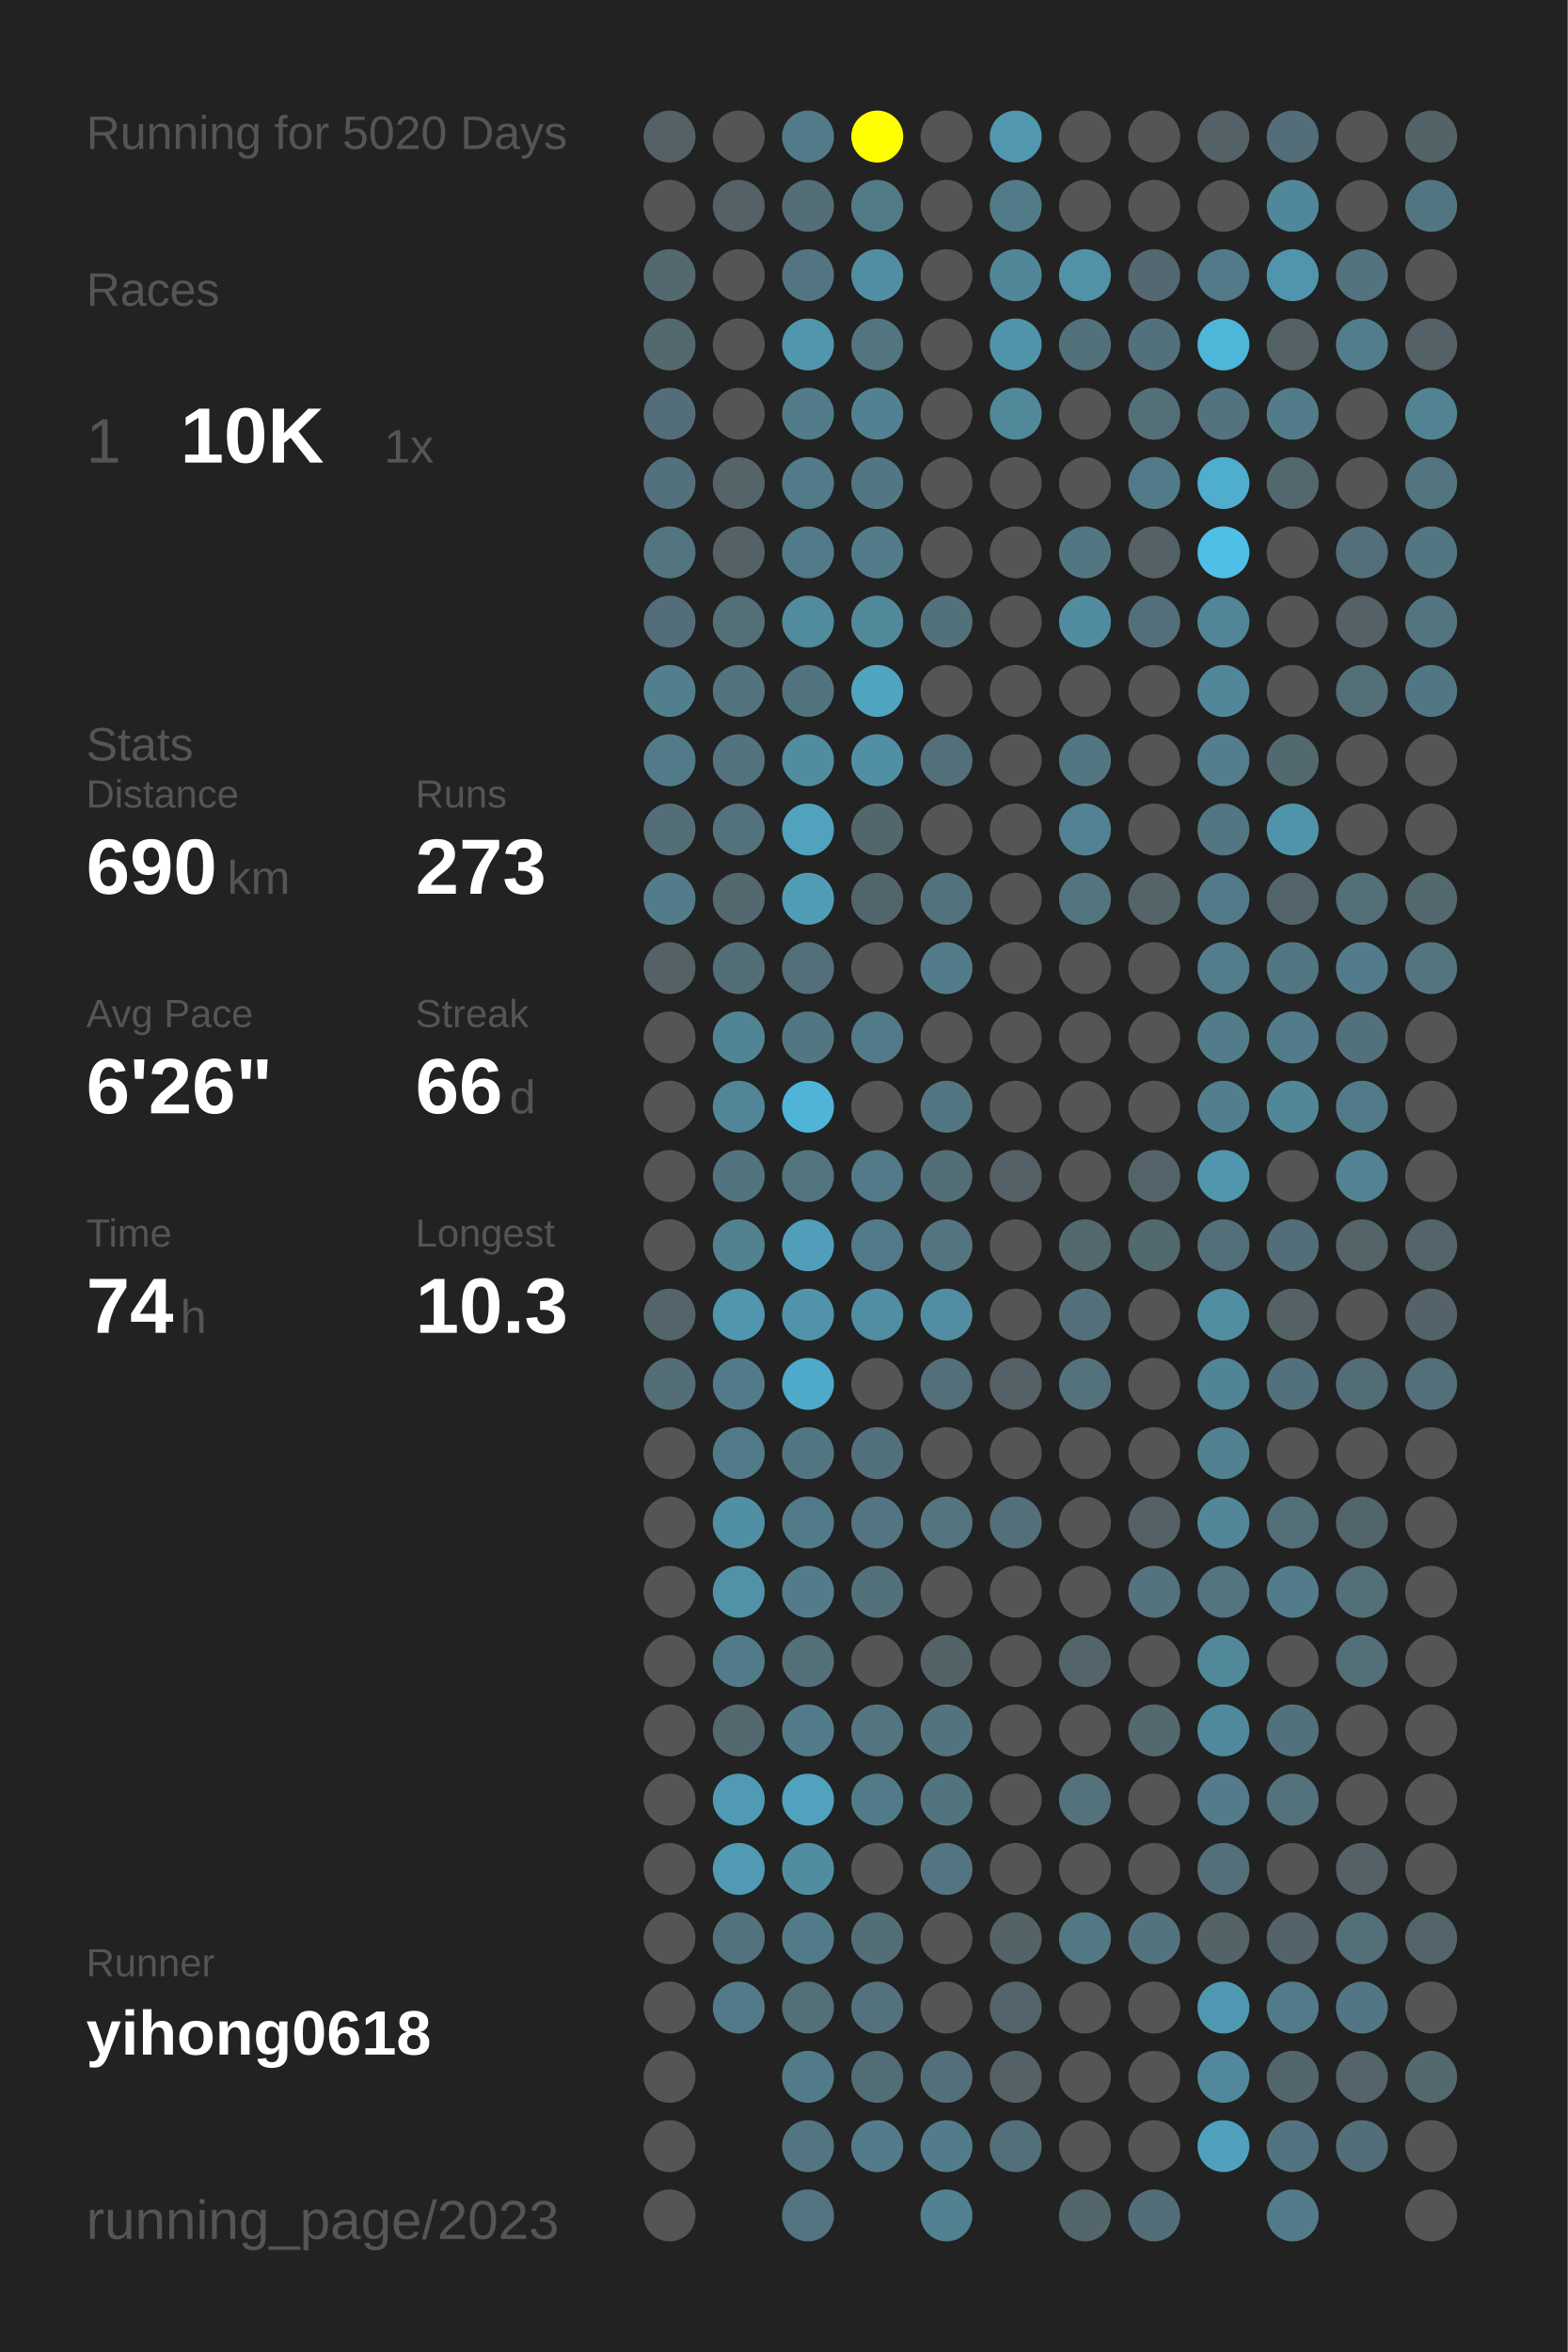
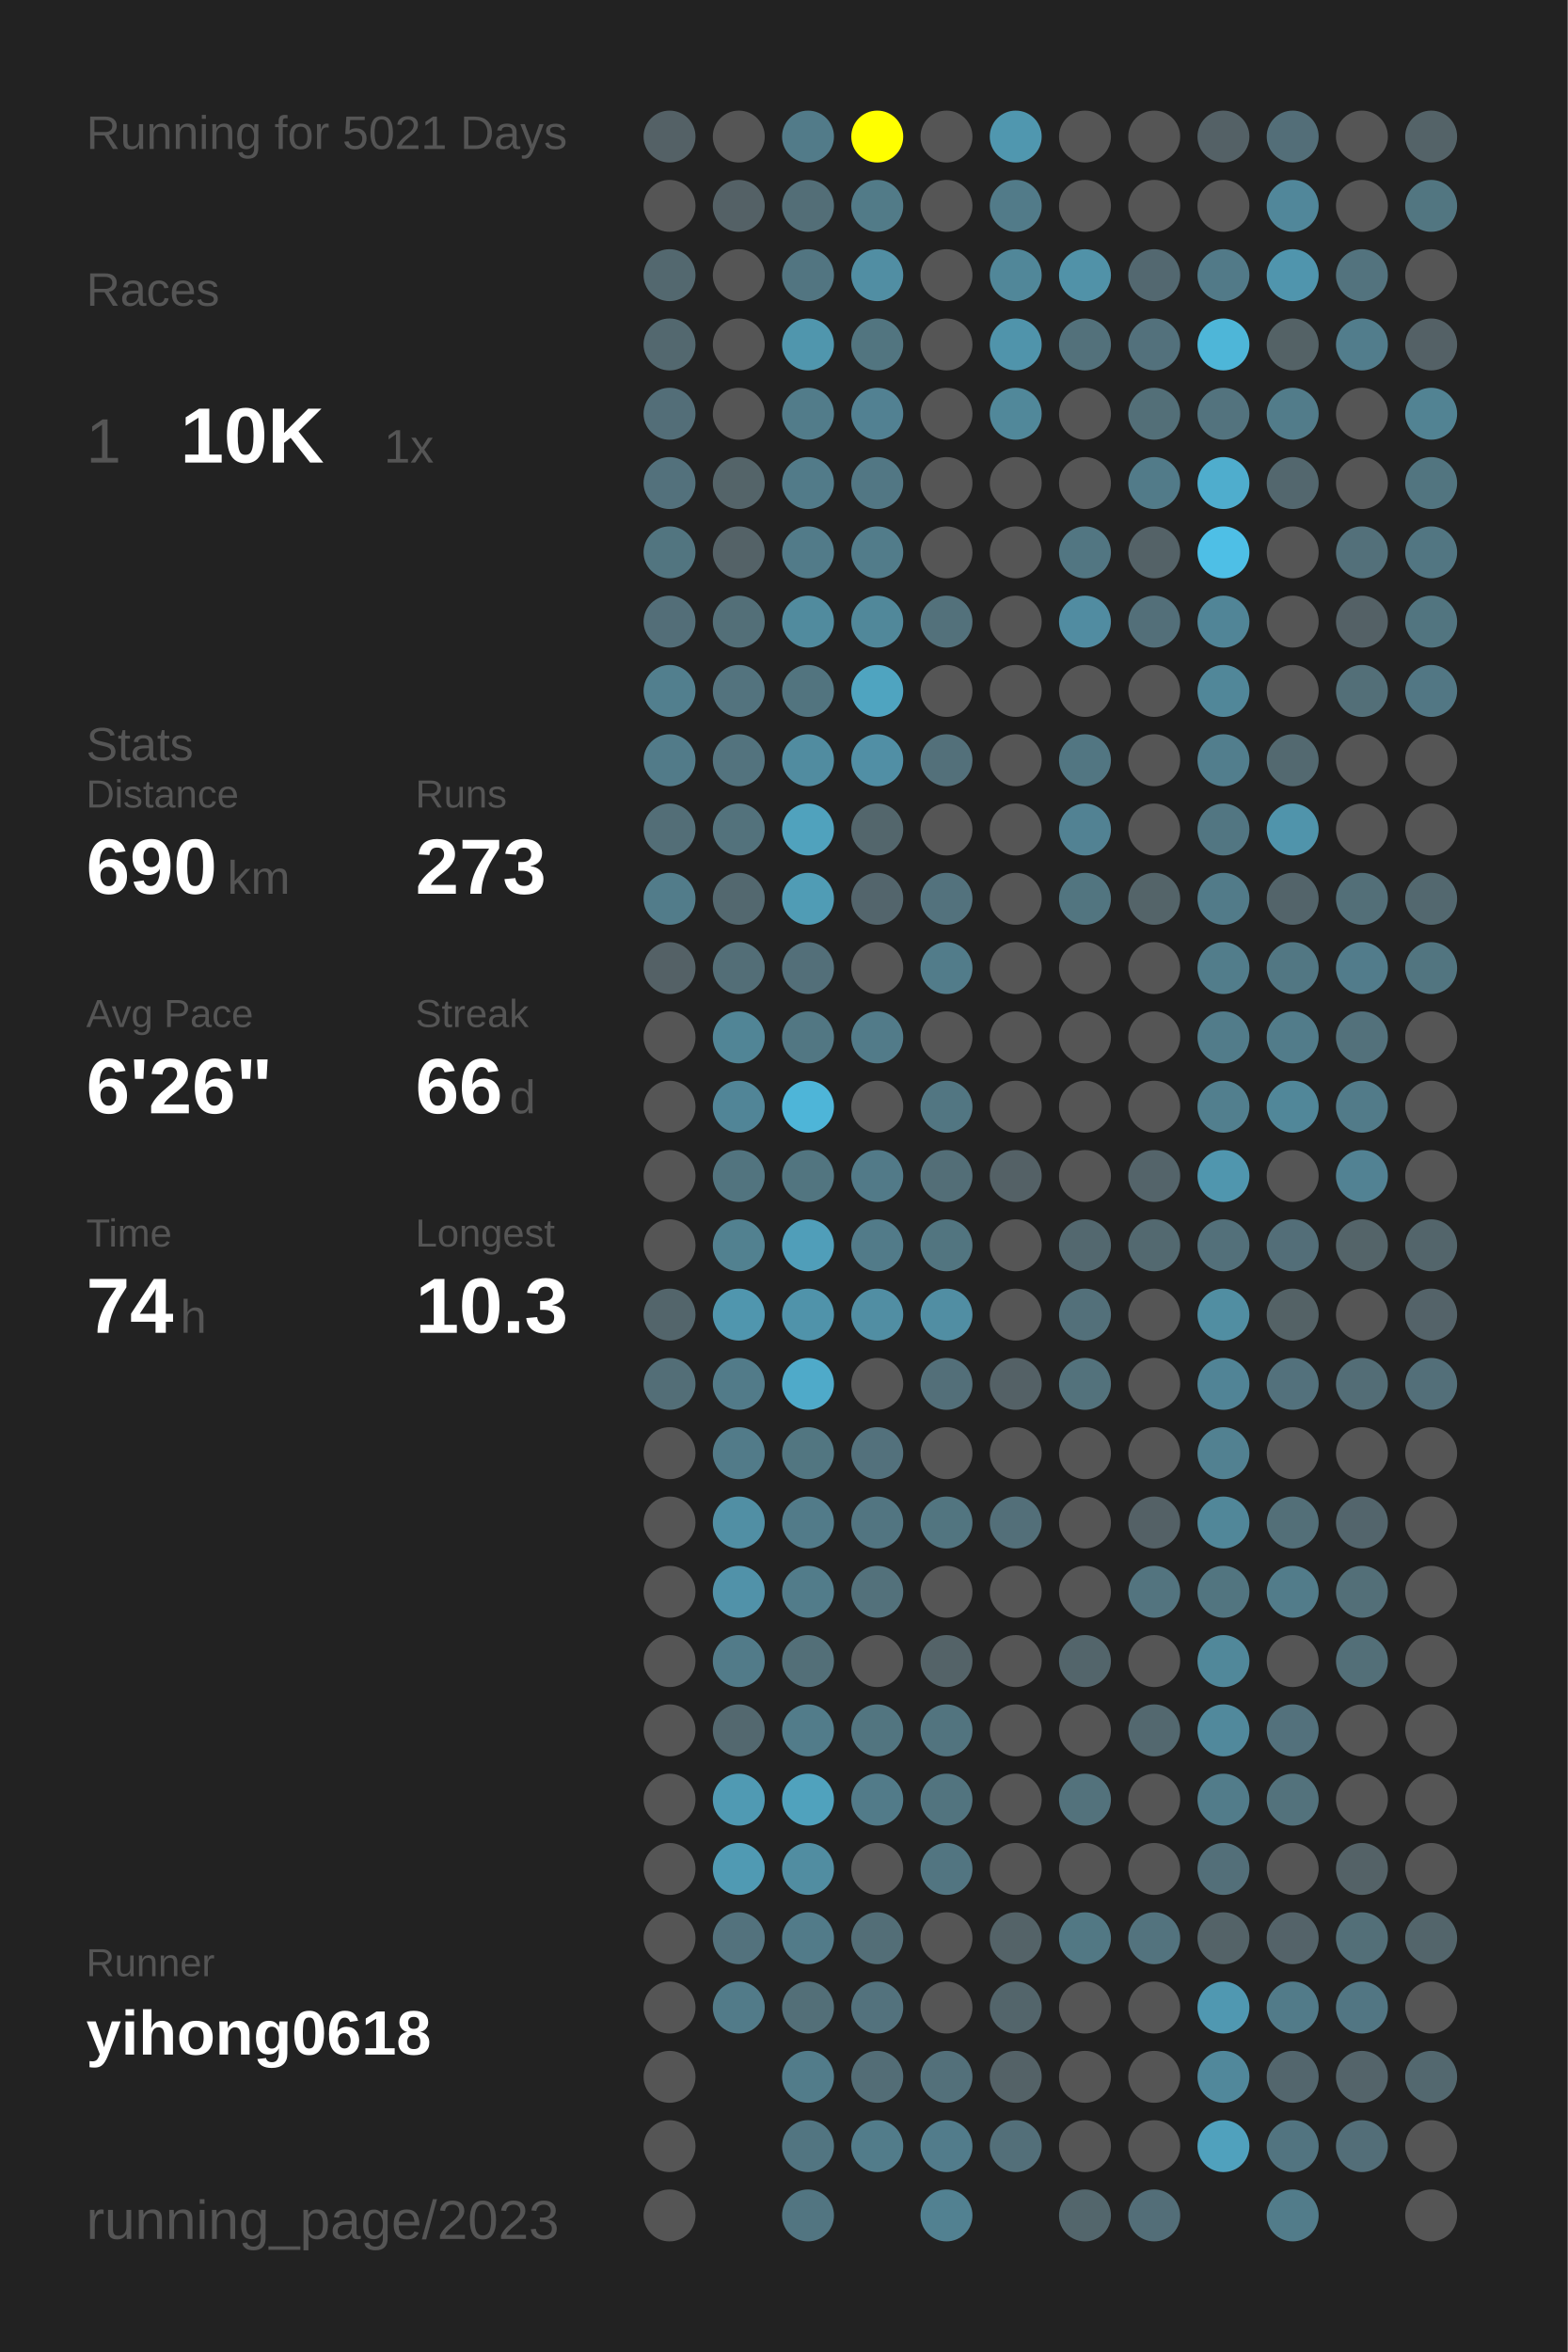
<svg xmlns="http://www.w3.org/2000/svg" baseProfile="full" height="300mm" version="1.1" viewBox="0,0,200,300" width="200mm">
  <defs />
  <rect fill="#222222" height="300" width="200" x="0" y="0" />
-   <text fill="#555555" style="font-size:6px; font-family:Arial;" x="11" y="19">Running for 5020 Days</text>
+   <text fill="#555555" style="font-size:6px; font-family:Arial;" x="11" y="19">Running for 5021 Days</text>
  <text fill="#555555" style="font-size:6px; font-family:Arial;" x="11" y="39">Races</text>
  <text fill="#555555" style="font-size:8px; font-family:Arial;" x="11" y="59">1</text>
  <text fill="#FFFFFF" style="font-size:10px; font-family:Arial; font-weight:bold;" x="23" y="59">10K</text>
  <text fill="#555555" style="font-size:6px; font-family:Arial;" x="49" y="59">1x</text>
  <text fill="#555555" style="font-size:6px; font-family:Arial;" x="11" y="97">Stats</text>
  <text fill="#555555" style="font-size:5px; font-family:Arial;" x="11" y="103">Distance</text>
  <text fill="#FFFFFF" style="font-size:10px; font-family:Arial; font-weight:bold;" x="11" y="114">690</text>
  <text fill="#555555" style="font-size:6px; font-family:Arial;" x="29" y="114">km</text>
  <text fill="#555555" style="font-size:5px; font-family:Arial;" x="53" y="103">Runs</text>
  <text fill="#FFFFFF" style="font-size:10px; font-family:Arial; font-weight:bold;" x="53" y="114">273</text>
  <text fill="#555555" style="font-size:5px; font-family:Arial;" x="11" y="131">Avg Pace</text>
  <text fill="#FFFFFF" style="font-size:10px; font-family:Arial; font-weight:bold;" x="11" y="142">6'26"</text>
  <text fill="#555555" style="font-size:5px; font-family:Arial;" x="53" y="131">Streak</text>
  <text fill="#FFFFFF" style="font-size:10px; font-family:Arial; font-weight:bold;" x="53" y="142">66</text>
  <text fill="#555555" style="font-size:6px; font-family:Arial;" x="65" y="142">d</text>
  <text fill="#555555" style="font-size:5px; font-family:Arial;" x="11" y="159">Time</text>
  <text fill="#FFFFFF" style="font-size:10px; font-family:Arial; font-weight:bold;" x="11" y="170">74</text>
  <text fill="#555555" style="font-size:6px; font-family:Arial;" x="23" y="170">h</text>
  <text fill="#555555" style="font-size:5px; font-family:Arial;" x="53" y="159">Longest</text>
  <text fill="#FFFFFF" style="font-size:10px; font-family:Arial; font-weight:bold;" x="53" y="170">10.3</text>
  <text fill="#555555" style="font-size:5px; font-family:Arial;" x="11" y="252.065">Runner</text>
  <text fill="#FFFFFF" style="font-size:8px; font-family:Arial; font-weight:bold;" x="11" y="262.065">yihong0618</text>
  <text fill="#555555" style="font-size:7px; font-family:Arial;" x="11" y="285.581">running_page/2023</text>
  <circle cx="85.417" cy="17.419" fill="#546166" r="3.312" />
  <circle cx="85.417" cy="26.258" fill="#555555" r="3.312" />
  <circle cx="85.417" cy="35.097" fill="#53686f" r="3.312" />
  <circle cx="85.417" cy="43.935" fill="#53686f" r="3.312" />
  <circle cx="85.417" cy="52.774" fill="#536e78" r="3.312" />
  <circle cx="85.417" cy="61.613" fill="#53717c" r="3.312" />
  <circle cx="85.417" cy="70.452" fill="#527580" r="3.312" />
  <circle cx="85.417" cy="79.29" fill="#536e78" r="3.312" />
  <circle cx="85.417" cy="88.129" fill="#527f8e" r="3.312" />
  <circle cx="85.417" cy="96.968" fill="#527b89" r="3.312" />
  <circle cx="85.417" cy="105.806" fill="#536e77" r="3.312" />
  <circle cx="85.417" cy="114.645" fill="#527c8a" r="3.312" />
  <circle cx="85.417" cy="123.484" fill="#546166" r="3.312" />
  <circle cx="85.417" cy="132.323" fill="#555555" r="3.312" />
  <circle cx="85.417" cy="141.161" fill="#555555" r="3.312" />
  <circle cx="85.417" cy="150" fill="#555555" r="3.312" />
  <circle cx="85.417" cy="158.839" fill="#555555" r="3.312" />
  <circle cx="85.417" cy="167.677" fill="#53656b" r="3.312" />
  <circle cx="85.417" cy="176.516" fill="#536e77" r="3.312" />
  <circle cx="85.417" cy="185.355" fill="#555555" r="3.312" />
  <circle cx="85.417" cy="194.194" fill="#555555" r="3.312" />
  <circle cx="85.417" cy="203.032" fill="#555555" r="3.312" />
  <circle cx="85.417" cy="211.871" fill="#555555" r="3.312" />
  <circle cx="85.417" cy="220.71" fill="#555555" r="3.312" />
  <circle cx="85.417" cy="229.548" fill="#555555" r="3.312" />
  <circle cx="85.417" cy="238.387" fill="#555555" r="3.312" />
  <circle cx="85.417" cy="247.226" fill="#555555" r="3.312" />
  <circle cx="85.417" cy="256.065" fill="#555555" r="3.312" />
  <circle cx="85.417" cy="264.903" fill="#555555" r="3.312" />
  <circle cx="85.417" cy="273.742" fill="#555555" r="3.312" />
  <circle cx="85.417" cy="282.581" fill="#555555" r="3.312" />
  <circle cx="94.25" cy="17.419" fill="#555555" r="3.312" />
  <circle cx="94.25" cy="26.258" fill="#546166" r="3.312" />
  <circle cx="94.25" cy="35.097" fill="#555555" r="3.312" />
  <circle cx="94.25" cy="43.935" fill="#555555" r="3.312" />
  <circle cx="94.25" cy="52.774" fill="#555555" r="3.312" />
  <circle cx="94.25" cy="61.613" fill="#546469" r="3.312" />
  <circle cx="94.25" cy="70.452" fill="#546267" r="3.312" />
  <circle cx="94.25" cy="79.29" fill="#536f78" r="3.312" />
  <circle cx="94.25" cy="88.129" fill="#53737e" r="3.312" />
  <circle cx="94.25" cy="96.968" fill="#53737e" r="3.312" />
  <circle cx="94.25" cy="105.806" fill="#53727c" r="3.312" />
  <circle cx="94.25" cy="114.645" fill="#53686f" r="3.312" />
  <circle cx="94.25" cy="123.484" fill="#536e77" r="3.312" />
  <circle cx="94.25" cy="132.323" fill="#518596" r="3.312" />
  <circle cx="94.25" cy="141.161" fill="#518597" r="3.312" />
  <circle cx="94.25" cy="150" fill="#52747f" r="3.312" />
  <circle cx="94.25" cy="158.839" fill="#528190" r="3.312" />
  <circle cx="94.25" cy="167.677" fill="#5096ae" r="3.312" />
  <circle cx="94.25" cy="176.516" fill="#527b89" r="3.312" />
  <circle cx="94.25" cy="185.355" fill="#527b89" r="3.312" />
  <circle cx="94.25" cy="194.194" fill="#518fa4" r="3.312" />
  <circle cx="94.25" cy="203.032" fill="#5192a9" r="3.312" />
  <circle cx="94.25" cy="211.871" fill="#527b89" r="3.312" />
  <circle cx="94.25" cy="220.71" fill="#53686f" r="3.312" />
  <circle cx="94.25" cy="229.548" fill="#509ab3" r="3.312" />
  <circle cx="94.25" cy="238.387" fill="#509ab3" r="3.312" />
  <circle cx="94.25" cy="247.226" fill="#53727d" r="3.312" />
  <circle cx="94.25" cy="256.065" fill="#527b89" r="3.312" />
  <circle cx="103.083" cy="17.419" fill="#527b89" r="3.312" />
  <circle cx="103.083" cy="26.258" fill="#536e77" r="3.312" />
  <circle cx="103.083" cy="35.097" fill="#527581" r="3.312" />
  <circle cx="103.083" cy="43.935" fill="#5096ad" r="3.312" />
  <circle cx="103.083" cy="52.774" fill="#527c8a" r="3.312" />
  <circle cx="103.083" cy="61.613" fill="#527b89" r="3.312" />
  <circle cx="103.083" cy="70.452" fill="#527b89" r="3.312" />
  <circle cx="103.083" cy="79.29" fill="#518b9e" r="3.312" />
  <circle cx="103.083" cy="88.129" fill="#52747f" r="3.312" />
  <circle cx="103.083" cy="96.968" fill="#518ca0" r="3.312" />
  <circle cx="103.083" cy="105.806" fill="#50a2bd" r="3.312" />
  <circle cx="103.083" cy="114.645" fill="#509cb5" r="3.312" />
  <circle cx="103.083" cy="123.484" fill="#536f79" r="3.312" />
  <circle cx="103.083" cy="132.323" fill="#527783" r="3.312" />
  <circle cx="103.083" cy="141.161" fill="#4eb5d8" r="3.312" />
  <circle cx="103.083" cy="150" fill="#527580" r="3.312" />
  <circle cx="103.083" cy="158.839" fill="#509eb9" r="3.312" />
  <circle cx="103.083" cy="167.677" fill="#5093aa" r="3.312" />
  <circle cx="103.083" cy="176.516" fill="#4faac9" r="3.312" />
  <circle cx="103.083" cy="185.355" fill="#527681" r="3.312" />
  <circle cx="103.083" cy="194.194" fill="#527b89" r="3.312" />
  <circle cx="103.083" cy="203.032" fill="#527c8a" r="3.312" />
  <circle cx="103.083" cy="211.871" fill="#536f78" r="3.312" />
  <circle cx="103.083" cy="220.71" fill="#527c8a" r="3.312" />
  <circle cx="103.083" cy="229.548" fill="#50a2bd" r="3.312" />
  <circle cx="103.083" cy="238.387" fill="#518da1" r="3.312" />
  <circle cx="103.083" cy="247.226" fill="#527b89" r="3.312" />
  <circle cx="103.083" cy="256.065" fill="#536f78" r="3.312" />
  <circle cx="103.083" cy="264.903" fill="#527c8a" r="3.312" />
  <circle cx="103.083" cy="273.742" fill="#527581" r="3.312" />
  <circle cx="103.083" cy="282.581" fill="#527581" r="3.312" />
  <circle cx="111.917" cy="17.419" fill="#FFFF00" r="3.312" />
  <circle cx="111.917" cy="26.258" fill="#527b88" r="3.312" />
  <circle cx="111.917" cy="35.097" fill="#518ea3" r="3.312" />
  <circle cx="111.917" cy="43.935" fill="#527580" r="3.312" />
  <circle cx="111.917" cy="52.774" fill="#528192" r="3.312" />
  <circle cx="111.917" cy="61.613" fill="#527784" r="3.312" />
  <circle cx="111.917" cy="70.452" fill="#527c8a" r="3.312" />
  <circle cx="111.917" cy="79.29" fill="#51889a" r="3.312" />
  <circle cx="111.917" cy="88.129" fill="#4fa4c0" r="3.312" />
  <circle cx="111.917" cy="96.968" fill="#518fa5" r="3.312" />
  <circle cx="111.917" cy="105.806" fill="#53666c" r="3.312" />
  <circle cx="111.917" cy="114.645" fill="#53656c" r="3.312" />
  <circle cx="111.917" cy="123.484" fill="#555555" r="3.312" />
  <circle cx="111.917" cy="132.323" fill="#527b89" r="3.312" />
  <circle cx="111.917" cy="141.161" fill="#555555" r="3.312" />
  <circle cx="111.917" cy="150" fill="#527a88" r="3.312" />
  <circle cx="111.917" cy="158.839" fill="#527b89" r="3.312" />
  <circle cx="111.917" cy="167.677" fill="#518ea3" r="3.312" />
  <circle cx="111.917" cy="176.516" fill="#555555" r="3.312" />
  <circle cx="111.917" cy="185.355" fill="#53717c" r="3.312" />
  <circle cx="111.917" cy="194.194" fill="#527581" r="3.312" />
  <circle cx="111.917" cy="203.032" fill="#53717b" r="3.312" />
  <circle cx="111.917" cy="211.871" fill="#555555" r="3.312" />
  <circle cx="111.917" cy="220.71" fill="#527580" r="3.312" />
  <circle cx="111.917" cy="229.548" fill="#527b89" r="3.312" />
  <circle cx="111.917" cy="238.387" fill="#555555" r="3.312" />
  <circle cx="111.917" cy="247.226" fill="#536e77" r="3.312" />
  <circle cx="111.917" cy="256.065" fill="#53727d" r="3.312" />
  <circle cx="111.917" cy="264.903" fill="#536d76" r="3.312" />
  <circle cx="111.917" cy="273.742" fill="#527c8a" r="3.312" />
  <circle cx="120.75" cy="17.419" fill="#555555" r="3.312" />
  <circle cx="120.75" cy="26.258" fill="#555555" r="3.312" />
  <circle cx="120.75" cy="35.097" fill="#555555" r="3.312" />
  <circle cx="120.75" cy="43.935" fill="#555555" r="3.312" />
  <circle cx="120.75" cy="52.774" fill="#555555" r="3.312" />
  <circle cx="120.75" cy="61.613" fill="#555555" r="3.312" />
  <circle cx="120.75" cy="70.452" fill="#555555" r="3.312" />
  <circle cx="120.75" cy="79.29" fill="#53717b" r="3.312" />
  <circle cx="120.75" cy="88.129" fill="#555555" r="3.312" />
  <circle cx="120.75" cy="96.968" fill="#53707a" r="3.312" />
  <circle cx="120.75" cy="105.806" fill="#555555" r="3.312" />
  <circle cx="120.75" cy="114.645" fill="#53727d" r="3.312" />
  <circle cx="120.75" cy="123.484" fill="#527c8a" r="3.312" />
  <circle cx="120.75" cy="132.323" fill="#555555" r="3.312" />
  <circle cx="120.75" cy="141.161" fill="#527682" r="3.312" />
  <circle cx="120.75" cy="150" fill="#536e77" r="3.312" />
  <circle cx="120.75" cy="158.839" fill="#527580" r="3.312" />
  <circle cx="120.75" cy="167.677" fill="#518ea3" r="3.312" />
  <circle cx="120.75" cy="176.516" fill="#536f79" r="3.312" />
  <circle cx="120.75" cy="185.355" fill="#555555" r="3.312" />
  <circle cx="120.75" cy="194.194" fill="#527580" r="3.312" />
  <circle cx="120.75" cy="203.032" fill="#555555" r="3.312" />
  <circle cx="120.75" cy="211.871" fill="#546368" r="3.312" />
  <circle cx="120.75" cy="220.71" fill="#52747f" r="3.312" />
  <circle cx="120.75" cy="229.548" fill="#52747f" r="3.312" />
  <circle cx="120.75" cy="238.387" fill="#527581" r="3.312" />
  <circle cx="120.75" cy="247.226" fill="#555555" r="3.312" />
  <circle cx="120.75" cy="256.065" fill="#555555" r="3.312" />
  <circle cx="120.75" cy="264.903" fill="#53707a" r="3.312" />
  <circle cx="120.75" cy="273.742" fill="#527c8b" r="3.312" />
  <circle cx="120.75" cy="282.581" fill="#528191" r="3.312" />
  <circle cx="129.583" cy="17.419" fill="#5097af" r="3.312" />
  <circle cx="129.583" cy="26.258" fill="#527b89" r="3.312" />
  <circle cx="129.583" cy="35.097" fill="#518799" r="3.312" />
  <circle cx="129.583" cy="43.935" fill="#5094ab" r="3.312" />
  <circle cx="129.583" cy="52.774" fill="#51889a" r="3.312" />
  <circle cx="129.583" cy="61.613" fill="#555555" r="3.312" />
  <circle cx="129.583" cy="70.452" fill="#555555" r="3.312" />
  <circle cx="129.583" cy="79.29" fill="#555555" r="3.312" />
  <circle cx="129.583" cy="88.129" fill="#555555" r="3.312" />
  <circle cx="129.583" cy="96.968" fill="#555555" r="3.312" />
  <circle cx="129.583" cy="105.806" fill="#555555" r="3.312" />
  <circle cx="129.583" cy="114.645" fill="#555555" r="3.312" />
  <circle cx="129.583" cy="123.484" fill="#555555" r="3.312" />
  <circle cx="129.583" cy="132.323" fill="#555555" r="3.312" />
  <circle cx="129.583" cy="141.161" fill="#555555" r="3.312" />
  <circle cx="129.583" cy="150" fill="#546166" r="3.312" />
  <circle cx="129.583" cy="158.839" fill="#555555" r="3.312" />
  <circle cx="129.583" cy="167.677" fill="#555555" r="3.312" />
  <circle cx="129.583" cy="176.516" fill="#546166" r="3.312" />
  <circle cx="129.583" cy="185.355" fill="#555555" r="3.312" />
  <circle cx="129.583" cy="194.194" fill="#536f79" r="3.312" />
  <circle cx="129.583" cy="203.032" fill="#555555" r="3.312" />
  <circle cx="129.583" cy="211.871" fill="#555555" r="3.312" />
  <circle cx="129.583" cy="220.71" fill="#555555" r="3.312" />
  <circle cx="129.583" cy="229.548" fill="#555555" r="3.312" />
  <circle cx="129.583" cy="238.387" fill="#555555" r="3.312" />
  <circle cx="129.583" cy="247.226" fill="#546368" r="3.312" />
  <circle cx="129.583" cy="256.065" fill="#53656b" r="3.312" />
  <circle cx="129.583" cy="264.903" fill="#546267" r="3.312" />
  <circle cx="129.583" cy="273.742" fill="#536f79" r="3.312" />
  <circle cx="138.417" cy="17.419" fill="#555555" r="3.312" />
  <circle cx="138.417" cy="26.258" fill="#555555" r="3.312" />
  <circle cx="138.417" cy="35.097" fill="#5192a8" r="3.312" />
  <circle cx="138.417" cy="43.935" fill="#53717b" r="3.312" />
  <circle cx="138.417" cy="52.774" fill="#555555" r="3.312" />
  <circle cx="138.417" cy="61.613" fill="#555555" r="3.312" />
  <circle cx="138.417" cy="70.452" fill="#527682" r="3.312" />
  <circle cx="138.417" cy="79.29" fill="#518ca1" r="3.312" />
  <circle cx="138.417" cy="88.129" fill="#555555" r="3.312" />
  <circle cx="138.417" cy="96.968" fill="#527682" r="3.312" />
  <circle cx="138.417" cy="105.806" fill="#528293" r="3.312" />
  <circle cx="138.417" cy="114.645" fill="#527580" r="3.312" />
  <circle cx="138.417" cy="123.484" fill="#555555" r="3.312" />
  <circle cx="138.417" cy="132.323" fill="#555555" r="3.312" />
  <circle cx="138.417" cy="141.161" fill="#555555" r="3.312" />
  <circle cx="138.417" cy="150" fill="#555555" r="3.312" />
  <circle cx="138.417" cy="158.839" fill="#53686f" r="3.312" />
  <circle cx="138.417" cy="167.677" fill="#53707a" r="3.312" />
  <circle cx="138.417" cy="176.516" fill="#53727c" r="3.312" />
  <circle cx="138.417" cy="185.355" fill="#555555" r="3.312" />
  <circle cx="138.417" cy="194.194" fill="#555555" r="3.312" />
  <circle cx="138.417" cy="203.032" fill="#555555" r="3.312" />
  <circle cx="138.417" cy="211.871" fill="#53656b" r="3.312" />
  <circle cx="138.417" cy="220.71" fill="#555555" r="3.312" />
  <circle cx="138.417" cy="229.548" fill="#53727c" r="3.312" />
  <circle cx="138.417" cy="238.387" fill="#555555" r="3.312" />
  <circle cx="138.417" cy="247.226" fill="#527884" r="3.312" />
  <circle cx="138.417" cy="256.065" fill="#555555" r="3.312" />
  <circle cx="138.417" cy="264.903" fill="#555555" r="3.312" />
  <circle cx="138.417" cy="273.742" fill="#555555" r="3.312" />
  <circle cx="138.417" cy="282.581" fill="#53666c" r="3.312" />
  <circle cx="147.25" cy="17.419" fill="#555555" r="3.312" />
  <circle cx="147.25" cy="26.258" fill="#555555" r="3.312" />
  <circle cx="147.25" cy="35.097" fill="#536870" r="3.312" />
  <circle cx="147.25" cy="43.935" fill="#53717c" r="3.312" />
  <circle cx="147.25" cy="52.774" fill="#536f78" r="3.312" />
  <circle cx="147.25" cy="61.613" fill="#527b89" r="3.312" />
  <circle cx="147.25" cy="70.452" fill="#546267" r="3.312" />
  <circle cx="147.25" cy="79.29" fill="#536f79" r="3.312" />
  <circle cx="147.25" cy="88.129" fill="#555555" r="3.312" />
  <circle cx="147.25" cy="96.968" fill="#555555" r="3.312" />
  <circle cx="147.25" cy="105.806" fill="#555555" r="3.312" />
  <circle cx="147.25" cy="114.645" fill="#546469" r="3.312" />
  <circle cx="147.25" cy="123.484" fill="#555555" r="3.312" />
  <circle cx="147.25" cy="132.323" fill="#555555" r="3.312" />
  <circle cx="147.25" cy="141.161" fill="#555555" r="3.312" />
  <circle cx="147.25" cy="150" fill="#54646a" r="3.312" />
  <circle cx="147.25" cy="158.839" fill="#536970" r="3.312" />
  <circle cx="147.25" cy="167.677" fill="#555555" r="3.312" />
  <circle cx="147.25" cy="176.516" fill="#555555" r="3.312" />
  <circle cx="147.25" cy="185.355" fill="#555555" r="3.312" />
  <circle cx="147.25" cy="194.194" fill="#546166" r="3.312" />
  <circle cx="147.25" cy="203.032" fill="#53747f" r="3.312" />
  <circle cx="147.25" cy="211.871" fill="#555555" r="3.312" />
  <circle cx="147.25" cy="220.71" fill="#53686f" r="3.312" />
  <circle cx="147.25" cy="229.548" fill="#555555" r="3.312" />
  <circle cx="147.25" cy="238.387" fill="#555555" r="3.312" />
  <circle cx="147.25" cy="247.226" fill="#53737e" r="3.312" />
  <circle cx="147.25" cy="256.065" fill="#555555" r="3.312" />
  <circle cx="147.25" cy="264.903" fill="#555555" r="3.312" />
  <circle cx="147.25" cy="273.742" fill="#555555" r="3.312" />
  <circle cx="147.25" cy="282.581" fill="#536e78" r="3.312" />
  <circle cx="156.083" cy="17.419" fill="#546166" r="3.312" />
  <circle cx="156.083" cy="26.258" fill="#555555" r="3.312" />
  <circle cx="156.083" cy="35.097" fill="#527a88" r="3.312" />
  <circle cx="156.083" cy="43.935" fill="#4eb6d8" r="3.312" />
  <circle cx="156.083" cy="52.774" fill="#53737e" r="3.312" />
  <circle cx="156.083" cy="61.613" fill="#4fadcd" r="3.312" />
  <circle cx="156.083" cy="70.452" fill="#4ebfe6" r="3.312" />
  <circle cx="156.083" cy="79.29" fill="#518597" r="3.312" />
  <circle cx="156.083" cy="88.129" fill="#518799" r="3.312" />
  <circle cx="156.083" cy="96.968" fill="#527e8d" r="3.312" />
  <circle cx="156.083" cy="105.806" fill="#527682" r="3.312" />
  <circle cx="156.083" cy="114.645" fill="#527b89" r="3.312" />
  <circle cx="156.083" cy="123.484" fill="#527d8b" r="3.312" />
  <circle cx="156.083" cy="132.323" fill="#527c8a" r="3.312" />
  <circle cx="156.083" cy="141.161" fill="#527f8e" r="3.312" />
  <circle cx="156.083" cy="150" fill="#5096ae" r="3.312" />
  <circle cx="156.083" cy="158.839" fill="#53707a" r="3.312" />
  <circle cx="156.083" cy="167.677" fill="#518ea2" r="3.312" />
  <circle cx="156.083" cy="176.516" fill="#518496" r="3.312" />
  <circle cx="156.083" cy="185.355" fill="#528191" r="3.312" />
  <circle cx="156.083" cy="194.194" fill="#518799" r="3.312" />
  <circle cx="156.083" cy="203.032" fill="#527580" r="3.312" />
  <circle cx="156.083" cy="211.871" fill="#51889a" r="3.312" />
  <circle cx="156.083" cy="220.71" fill="#51899c" r="3.312" />
  <circle cx="156.083" cy="229.548" fill="#527c8a" r="3.312" />
  <circle cx="156.083" cy="238.387" fill="#536f79" r="3.312" />
  <circle cx="156.083" cy="247.226" fill="#546368" r="3.312" />
  <circle cx="156.083" cy="256.065" fill="#5098b1" r="3.312" />
  <circle cx="156.083" cy="264.903" fill="#51889b" r="3.312" />
  <circle cx="156.083" cy="273.742" fill="#50a1bd" r="3.312" />
  <circle cx="164.917" cy="17.419" fill="#536e78" r="3.312" />
  <circle cx="164.917" cy="26.258" fill="#51879a" r="3.312" />
  <circle cx="164.917" cy="35.097" fill="#5095ad" r="3.312" />
  <circle cx="164.917" cy="43.935" fill="#546266" r="3.312" />
  <circle cx="164.917" cy="52.774" fill="#527c8a" r="3.312" />
  <circle cx="164.917" cy="61.613" fill="#53676e" r="3.312" />
  <circle cx="164.917" cy="70.452" fill="#555555" r="3.312" />
  <circle cx="164.917" cy="79.29" fill="#555555" r="3.312" />
  <circle cx="164.917" cy="88.129" fill="#555555" r="3.312" />
  <circle cx="164.917" cy="96.968" fill="#536970" r="3.312" />
  <circle cx="164.917" cy="105.806" fill="#5094ab" r="3.312" />
  <circle cx="164.917" cy="114.645" fill="#53646a" r="3.312" />
  <circle cx="164.917" cy="123.484" fill="#527783" r="3.312" />
  <circle cx="164.917" cy="132.323" fill="#527c8a" r="3.312" />
  <circle cx="164.917" cy="141.161" fill="#518799" r="3.312" />
  <circle cx="164.917" cy="150" fill="#555555" r="3.312" />
  <circle cx="164.917" cy="158.839" fill="#536e78" r="3.312" />
  <circle cx="164.917" cy="167.677" fill="#546266" r="3.312" />
  <circle cx="164.917" cy="176.516" fill="#53717c" r="3.312" />
  <circle cx="164.917" cy="185.355" fill="#555555" r="3.312" />
  <circle cx="164.917" cy="194.194" fill="#536f78" r="3.312" />
  <circle cx="164.917" cy="203.032" fill="#527c8a" r="3.312" />
  <circle cx="164.917" cy="211.871" fill="#555555" r="3.312" />
  <circle cx="164.917" cy="220.71" fill="#53717c" r="3.312" />
  <circle cx="164.917" cy="229.548" fill="#53727c" r="3.312" />
  <circle cx="164.917" cy="238.387" fill="#555555" r="3.312" />
  <circle cx="164.917" cy="247.226" fill="#546369" r="3.312" />
  <circle cx="164.917" cy="256.065" fill="#527b89" r="3.312" />
  <circle cx="164.917" cy="264.903" fill="#53666d" r="3.312" />
  <circle cx="164.917" cy="273.742" fill="#527480" r="3.312" />
  <circle cx="164.917" cy="282.581" fill="#527c8a" r="3.312" />
  <circle cx="173.75" cy="17.419" fill="#555555" r="3.312" />
  <circle cx="173.75" cy="26.258" fill="#555555" r="3.312" />
  <circle cx="173.75" cy="35.097" fill="#53737e" r="3.312" />
  <circle cx="173.75" cy="43.935" fill="#527d8c" r="3.312" />
  <circle cx="173.75" cy="52.774" fill="#555555" r="3.312" />
  <circle cx="173.75" cy="61.613" fill="#555555" r="3.312" />
  <circle cx="173.75" cy="70.452" fill="#53707a" r="3.312" />
  <circle cx="173.75" cy="79.29" fill="#546166" r="3.312" />
  <circle cx="173.75" cy="88.129" fill="#536f78" r="3.312" />
  <circle cx="173.75" cy="96.968" fill="#555555" r="3.312" />
  <circle cx="173.75" cy="105.806" fill="#555555" r="3.312" />
  <circle cx="173.75" cy="114.645" fill="#536f78" r="3.312" />
  <circle cx="173.75" cy="123.484" fill="#527c8b" r="3.312" />
  <circle cx="173.75" cy="132.323" fill="#53717b" r="3.312" />
  <circle cx="173.75" cy="141.161" fill="#527b89" r="3.312" />
  <circle cx="173.75" cy="150" fill="#528293" r="3.312" />
  <circle cx="173.75" cy="158.839" fill="#546469" r="3.312" />
  <circle cx="173.75" cy="167.677" fill="#555555" r="3.312" />
  <circle cx="173.75" cy="176.516" fill="#536d76" r="3.312" />
  <circle cx="173.75" cy="185.355" fill="#555555" r="3.312" />
  <circle cx="173.75" cy="194.194" fill="#53656c" r="3.312" />
  <circle cx="173.75" cy="203.032" fill="#536f78" r="3.312" />
  <circle cx="173.75" cy="211.871" fill="#536f78" r="3.312" />
  <circle cx="173.75" cy="220.71" fill="#555555" r="3.312" />
  <circle cx="173.75" cy="229.548" fill="#555555" r="3.312" />
  <circle cx="173.75" cy="238.387" fill="#546267" r="3.312" />
  <circle cx="173.75" cy="247.226" fill="#536f78" r="3.312" />
  <circle cx="173.75" cy="256.065" fill="#527683" r="3.312" />
  <circle cx="173.75" cy="264.903" fill="#54646a" r="3.312" />
  <circle cx="173.75" cy="273.742" fill="#536e78" r="3.312" />
  <circle cx="182.583" cy="17.419" fill="#546368" r="3.312" />
  <circle cx="182.583" cy="26.258" fill="#527681" r="3.312" />
  <circle cx="182.583" cy="35.097" fill="#555555" r="3.312" />
  <circle cx="182.583" cy="43.935" fill="#546166" r="3.312" />
  <circle cx="182.583" cy="52.774" fill="#528393" r="3.312" />
  <circle cx="182.583" cy="61.613" fill="#527580" r="3.312" />
  <circle cx="182.583" cy="70.452" fill="#527682" r="3.312" />
  <circle cx="182.583" cy="79.29" fill="#527580" r="3.312" />
  <circle cx="182.583" cy="88.129" fill="#527784" r="3.312" />
  <circle cx="182.583" cy="96.968" fill="#555555" r="3.312" />
  <circle cx="182.583" cy="105.806" fill="#555555" r="3.312" />
  <circle cx="182.583" cy="114.645" fill="#53686f" r="3.312" />
  <circle cx="182.583" cy="123.484" fill="#527580" r="3.312" />
  <circle cx="182.583" cy="132.323" fill="#555555" r="3.312" />
  <circle cx="182.583" cy="141.161" fill="#555555" r="3.312" />
  <circle cx="182.583" cy="150" fill="#555555" r="3.312" />
  <circle cx="182.583" cy="158.839" fill="#53656b" r="3.312" />
  <circle cx="182.583" cy="167.677" fill="#546369" r="3.312" />
  <circle cx="182.583" cy="176.516" fill="#536f79" r="3.312" />
  <circle cx="182.583" cy="185.355" fill="#555555" r="3.312" />
  <circle cx="182.583" cy="194.194" fill="#555555" r="3.312" />
  <circle cx="182.583" cy="203.032" fill="#555555" r="3.312" />
  <circle cx="182.583" cy="211.871" fill="#555555" r="3.312" />
  <circle cx="182.583" cy="220.71" fill="#555555" r="3.312" />
  <circle cx="182.583" cy="229.548" fill="#555555" r="3.312" />
  <circle cx="182.583" cy="238.387" fill="#555555" r="3.312" />
  <circle cx="182.583" cy="247.226" fill="#53656b" r="3.312" />
  <circle cx="182.583" cy="256.065" fill="#555555" r="3.312" />
  <circle cx="182.583" cy="264.903" fill="#53686f" r="3.312" />
  <circle cx="182.583" cy="273.742" fill="#555555" r="3.312" />
  <circle cx="182.583" cy="282.581" fill="#555555" r="3.312" />
</svg>
